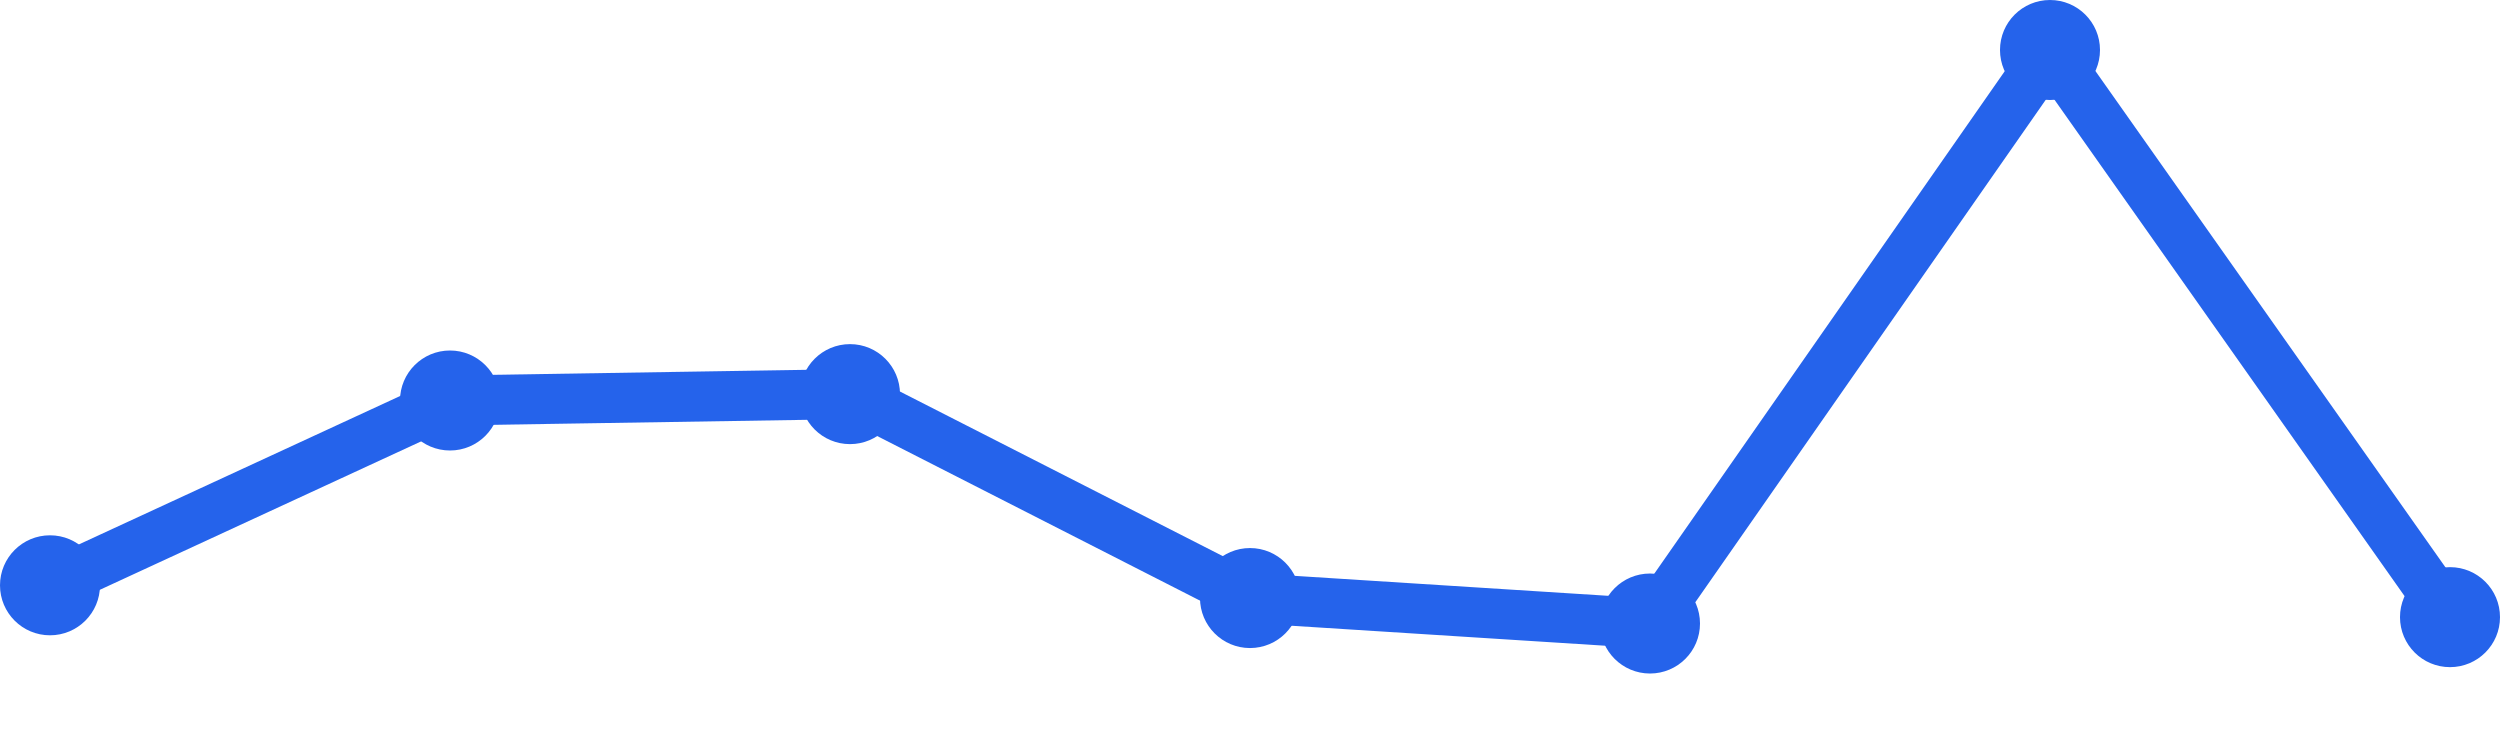
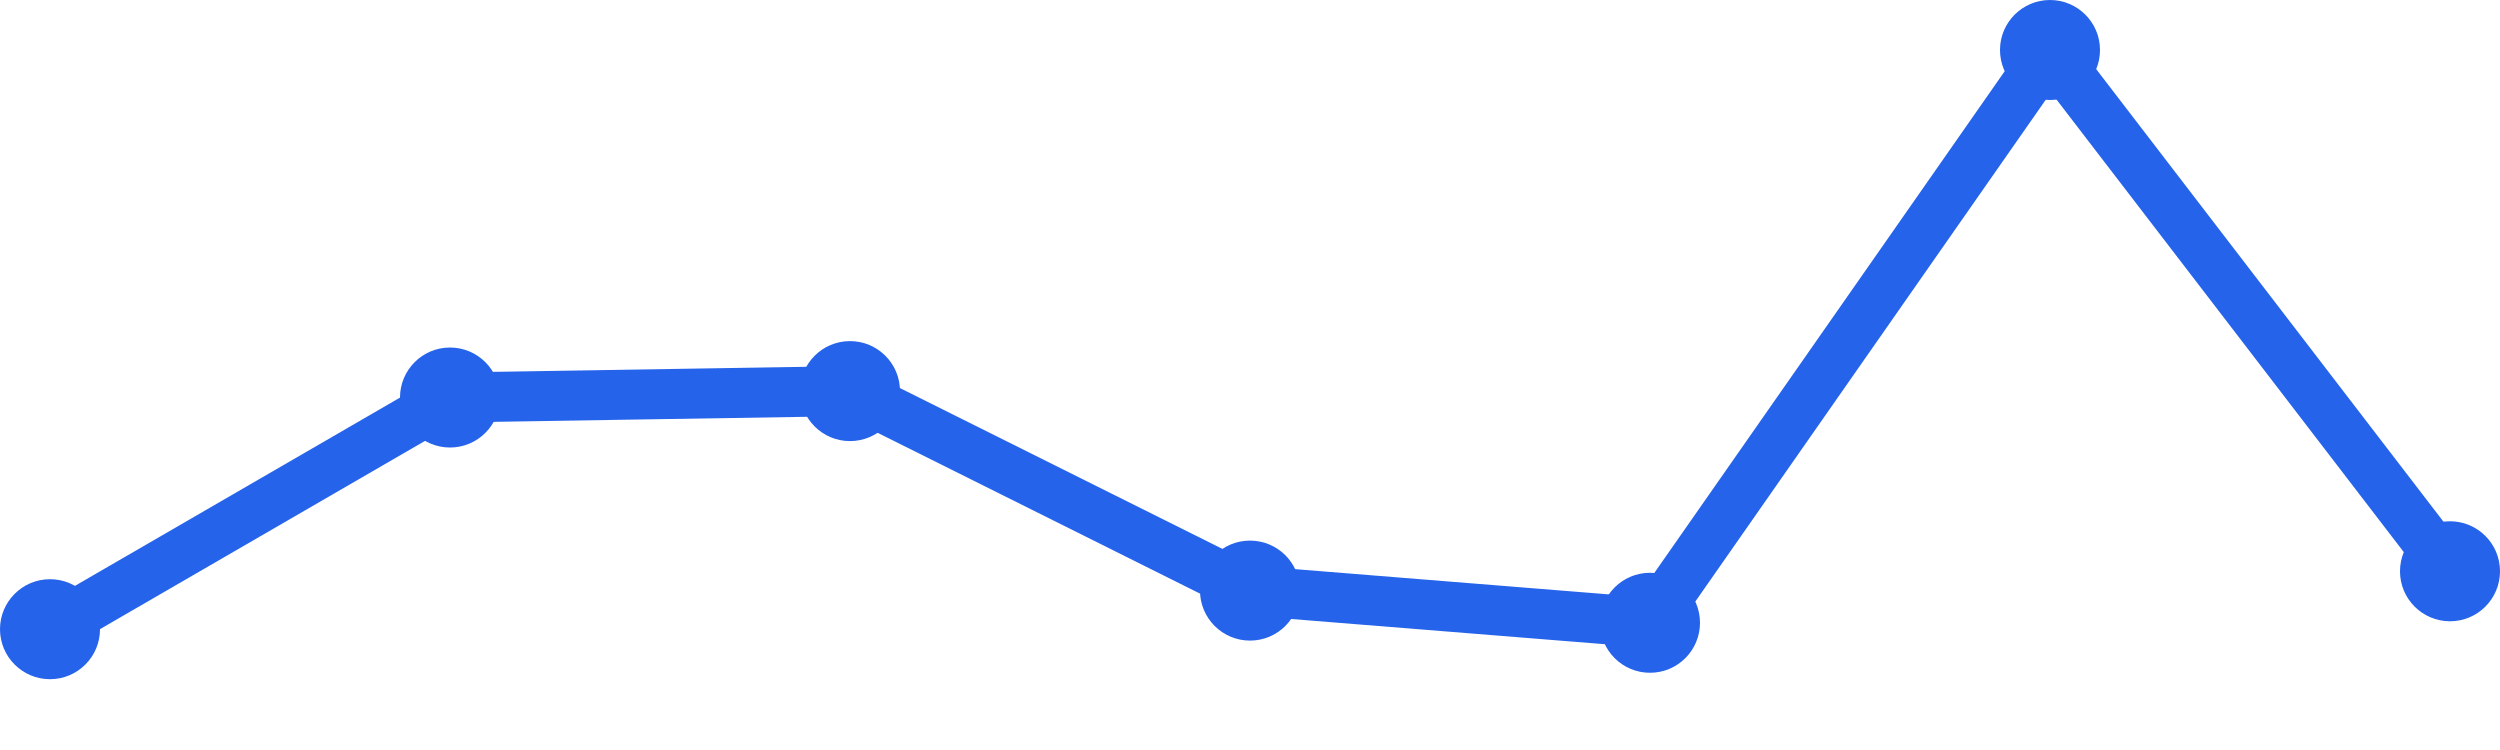
<svg xmlns="http://www.w3.org/2000/svg" width="100" height="30" viewBox="0 0 100 30">
-   <path d="M 2,23.412 L 18,16.02 L 34,15.765 L 50,23.922 L 66,24.941 L 82,2 L 98,24.686" fill="none" stroke="#2563eb" stroke-width="2" stroke-linecap="round" stroke-linejoin="round" />
-   <circle cx="2" cy="23.412" r="2" fill="#2563eb" />
-   <circle cx="18" cy="16.02" r="2" fill="#2563eb" />
-   <circle cx="34" cy="15.765" r="2" fill="#2563eb" />
-   <circle cx="50" cy="23.922" r="2" fill="#2563eb" />
-   <circle cx="66" cy="24.941" r="2" fill="#2563eb" />
+   <path d="M 2,25.168 L 18,15.901 L 34,15.644 L 50,23.624 L 66,24.911 L 82,2 L 98,22.851" fill="none" stroke="#2563eb" stroke-width="2" stroke-linecap="round" stroke-linejoin="round" />
+   <circle cx="2" cy="25.168" r="2" fill="#2563eb" />
+   <circle cx="18" cy="15.901" r="2" fill="#2563eb" />
+   <circle cx="34" cy="15.644" r="2" fill="#2563eb" />
+   <circle cx="50" cy="23.624" r="2" fill="#2563eb" />
+   <circle cx="66" cy="24.911" r="2" fill="#2563eb" />
  <circle cx="82" cy="2" r="2" fill="#2563eb" />
-   <circle cx="98" cy="24.686" r="2" fill="#2563eb" />
+   <circle cx="98" cy="22.851" r="2" fill="#2563eb" />
</svg>
